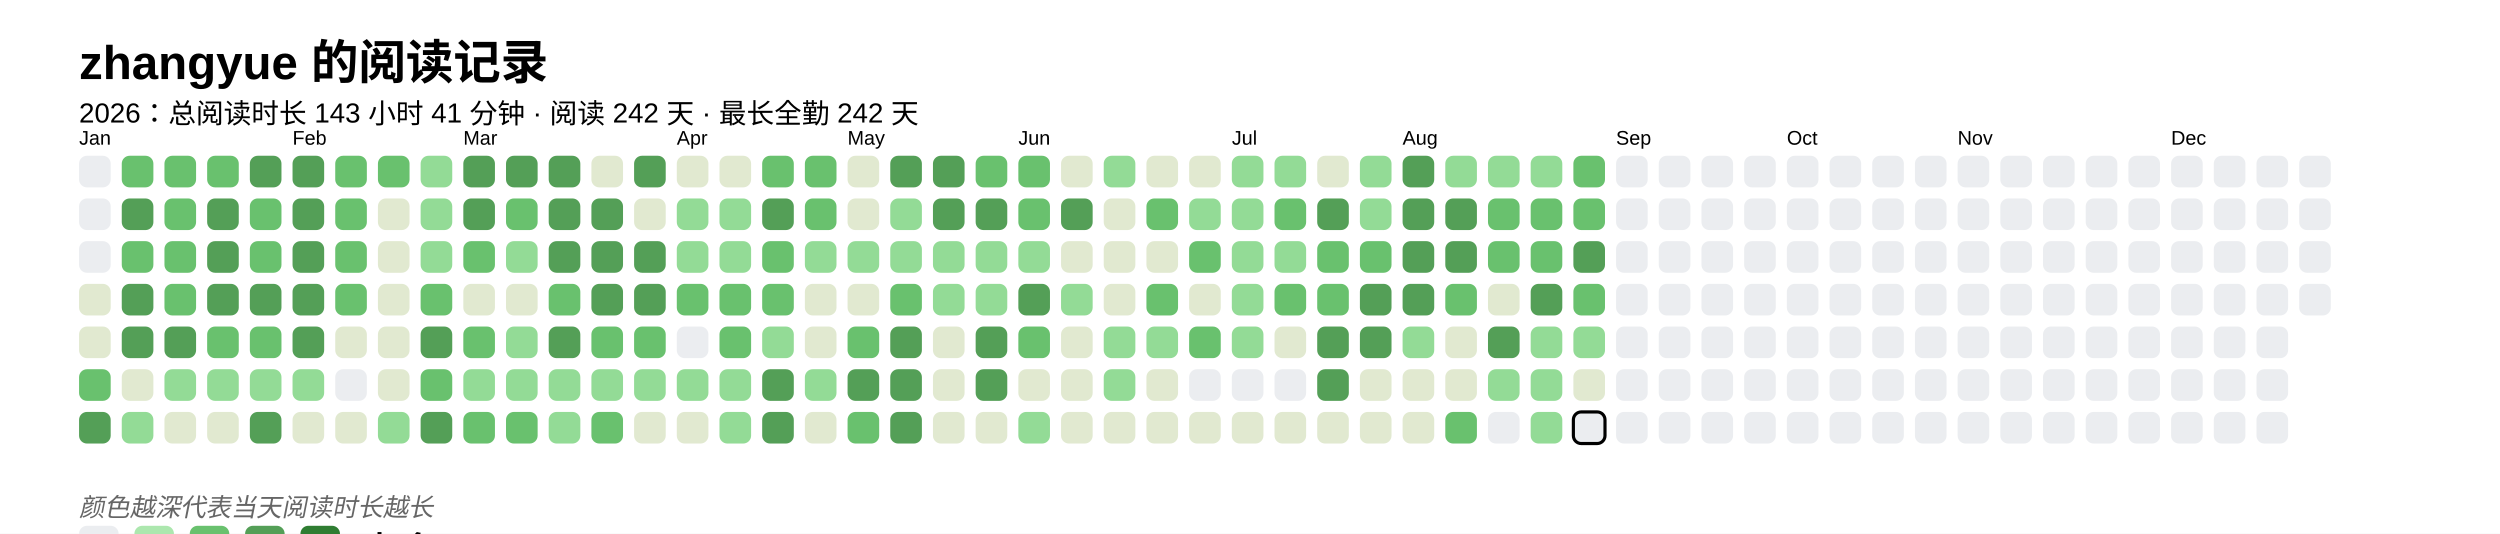
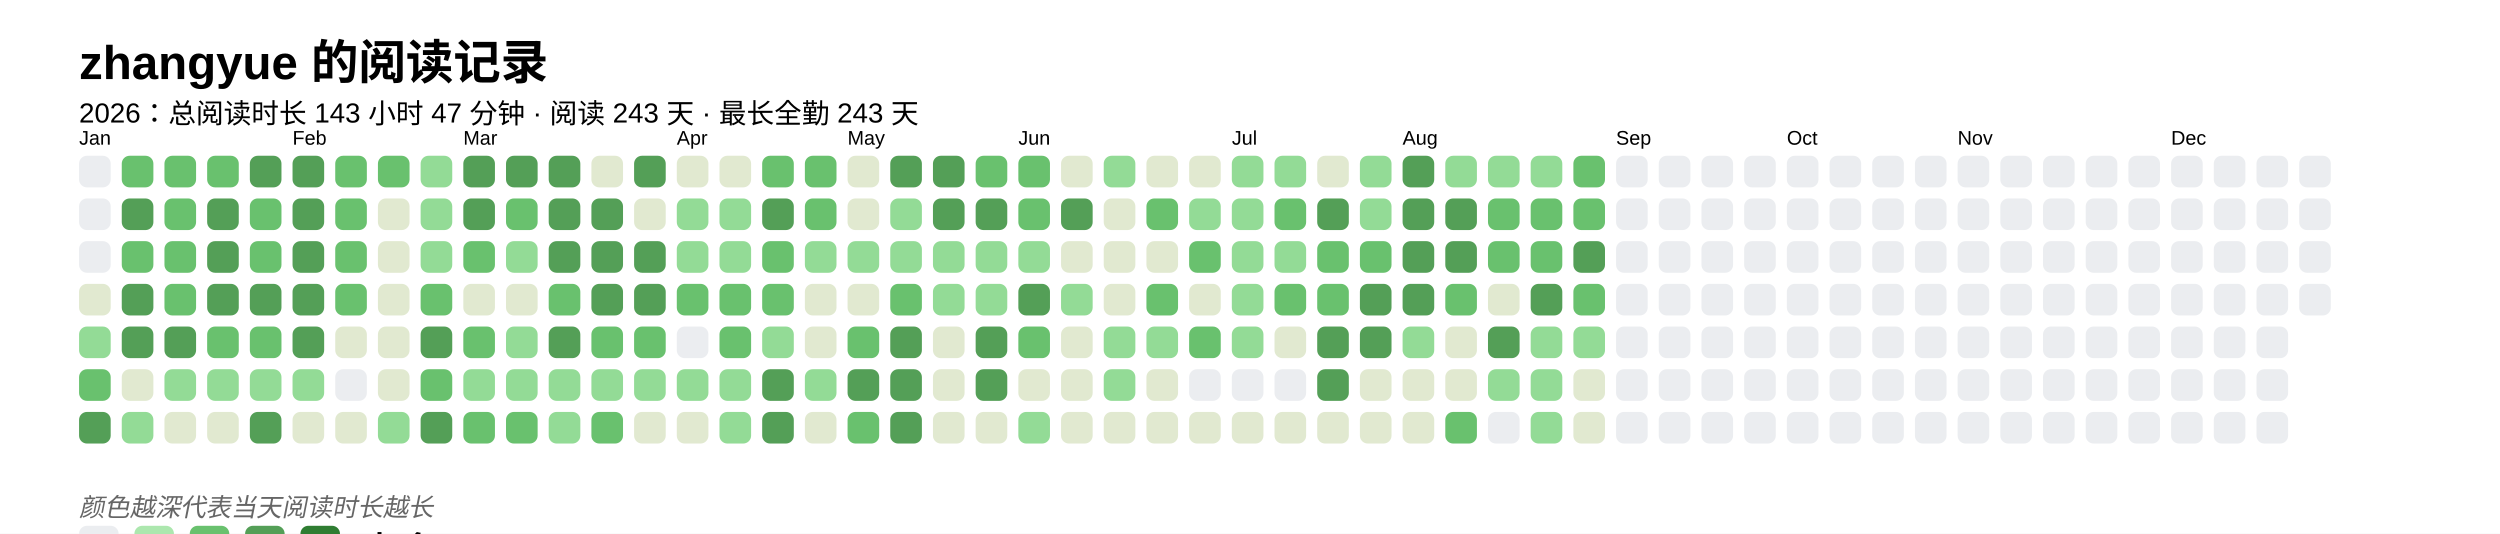
<svg xmlns="http://www.w3.org/2000/svg" baseProfile="full" height="67.5mm" version="1.1" viewBox="0,0,316.2,67.5" width="316.2mm">
  <defs />
  <rect fill="#FFFFFF" height="67.5" width="316.2" x="0" y="0" />
  <text fill="#000000" style="font-size:6px; font-family:Arial; font-weight:bold;" x="10" y="10">zhangyue 的阅读记录</text>
-   <text fill="#000000" style="font-size:3.5px; font-family:Arial;" x="10" y="15.5">2026：总阅读时长 143 小时 41 分钟 · 阅读 242 天 · 最长全勤 242 天</text>
+   <text fill="#000000" style="font-size:3.5px; font-family:Arial;" x="10" y="15.5">2026：总阅读时长 143 小时 47 分钟 · 阅读 243 天 · 最长全勤 243 天</text>
  <text fill="#000000" style="font-size:2.5px; font-family:Arial" x="10" y="18.3">Jan</text>
  <rect fill="#EBEDF0" height="4" rx="1" ry="1" width="4" x="10" y="19.7" />
  <rect fill="#EBEDF0" height="4" rx="1" ry="1" width="4" x="10" y="25.1" />
  <rect fill="#EBEDF0" height="4" rx="1" ry="1" width="4" x="10" y="30.5" />
  <rect fill="#e1e9d0" height="4" rx="1" ry="1" width="4" x="10" y="35.9" />
-   <rect fill="#e1e9d0" height="4" rx="1" ry="1" width="4" x="10" y="41.3" />
+   <rect fill="#93db96" height="4" rx="1" ry="1" width="4" x="10" y="41.3" />
  <rect fill="#69C16E" height="4" rx="1" ry="1" width="4" x="10" y="46.7" />
  <rect fill="#549F57" height="4" rx="1" ry="1" width="4" x="10" y="52.1" />
  <rect fill="#69C16E" height="4" rx="1" ry="1" width="4" x="15.4" y="19.7" />
  <rect fill="#549F57" height="4" rx="1" ry="1" width="4" x="15.4" y="25.1" />
  <rect fill="#69C16E" height="4" rx="1" ry="1" width="4" x="15.4" y="30.5" />
  <rect fill="#549F57" height="4" rx="1" ry="1" width="4" x="15.4" y="35.9" />
  <rect fill="#549F57" height="4" rx="1" ry="1" width="4" x="15.4" y="41.3" />
  <rect fill="#e1e9d0" height="4" rx="1" ry="1" width="4" x="15.4" y="46.7" />
  <rect fill="#93db96" height="4" rx="1" ry="1" width="4" x="15.4" y="52.1" />
  <rect fill="#69C16E" height="4" rx="1" ry="1" width="4" x="20.8" y="19.7" />
  <rect fill="#69C16E" height="4" rx="1" ry="1" width="4" x="20.8" y="25.1" />
  <rect fill="#69C16E" height="4" rx="1" ry="1" width="4" x="20.8" y="30.5" />
  <rect fill="#69C16E" height="4" rx="1" ry="1" width="4" x="20.8" y="35.9" />
  <rect fill="#549F57" height="4" rx="1" ry="1" width="4" x="20.8" y="41.3" />
  <rect fill="#93db96" height="4" rx="1" ry="1" width="4" x="20.8" y="46.7" />
  <rect fill="#e1e9d0" height="4" rx="1" ry="1" width="4" x="20.8" y="52.1" />
  <rect fill="#69C16E" height="4" rx="1" ry="1" width="4" x="26.2" y="19.7" />
  <rect fill="#549F57" height="4" rx="1" ry="1" width="4" x="26.2" y="25.1" />
  <rect fill="#549F57" height="4" rx="1" ry="1" width="4" x="26.2" y="30.5" />
  <rect fill="#549F57" height="4" rx="1" ry="1" width="4" x="26.2" y="35.9" />
  <rect fill="#69C16E" height="4" rx="1" ry="1" width="4" x="26.2" y="41.3" />
  <rect fill="#93db96" height="4" rx="1" ry="1" width="4" x="26.2" y="46.7" />
  <rect fill="#e1e9d0" height="4" rx="1" ry="1" width="4" x="26.2" y="52.1" />
  <rect fill="#549F57" height="4" rx="1" ry="1" width="4" x="31.6" y="19.7" />
  <rect fill="#69C16E" height="4" rx="1" ry="1" width="4" x="31.6" y="25.1" />
  <rect fill="#69C16E" height="4" rx="1" ry="1" width="4" x="31.6" y="30.5" />
  <rect fill="#549F57" height="4" rx="1" ry="1" width="4" x="31.6" y="35.9" />
  <rect fill="#69C16E" height="4" rx="1" ry="1" width="4" x="31.6" y="41.3" />
  <rect fill="#93db96" height="4" rx="1" ry="1" width="4" x="31.6" y="46.7" />
  <rect fill="#549F57" height="4" rx="1" ry="1" width="4" x="31.6" y="52.1" />
  <text fill="#000000" style="font-size:2.5px; font-family:Arial" x="37.0" y="18.3">Feb</text>
  <rect fill="#549F57" height="4" rx="1" ry="1" width="4" x="37.0" y="19.7" />
  <rect fill="#549F57" height="4" rx="1" ry="1" width="4" x="37.0" y="25.1" />
  <rect fill="#549F57" height="4" rx="1" ry="1" width="4" x="37.0" y="30.5" />
  <rect fill="#549F57" height="4" rx="1" ry="1" width="4" x="37.0" y="35.9" />
  <rect fill="#549F57" height="4" rx="1" ry="1" width="4" x="37.0" y="41.3" />
  <rect fill="#93db96" height="4" rx="1" ry="1" width="4" x="37.0" y="46.7" />
  <rect fill="#e1e9d0" height="4" rx="1" ry="1" width="4" x="37.0" y="52.1" />
  <rect fill="#69C16E" height="4" rx="1" ry="1" width="4" x="42.4" y="19.7" />
  <rect fill="#69C16E" height="4" rx="1" ry="1" width="4" x="42.4" y="25.1" />
  <rect fill="#69C16E" height="4" rx="1" ry="1" width="4" x="42.4" y="30.5" />
  <rect fill="#69C16E" height="4" rx="1" ry="1" width="4" x="42.4" y="35.9" />
  <rect fill="#e1e9d0" height="4" rx="1" ry="1" width="4" x="42.4" y="41.3" />
  <rect fill="#EBEDF0" height="4" rx="1" ry="1" width="4" x="42.4" y="46.7" />
  <rect fill="#e1e9d0" height="4" rx="1" ry="1" width="4" x="42.4" y="52.1" />
  <rect fill="#69C16E" height="4" rx="1" ry="1" width="4" x="47.8" y="19.7" />
  <rect fill="#e1e9d0" height="4" rx="1" ry="1" width="4" x="47.8" y="25.1" />
  <rect fill="#e1e9d0" height="4" rx="1" ry="1" width="4" x="47.8" y="30.5" />
  <rect fill="#e1e9d0" height="4" rx="1" ry="1" width="4" x="47.8" y="35.9" />
  <rect fill="#e1e9d0" height="4" rx="1" ry="1" width="4" x="47.8" y="41.3" />
  <rect fill="#e1e9d0" height="4" rx="1" ry="1" width="4" x="47.8" y="46.7" />
  <rect fill="#93db96" height="4" rx="1" ry="1" width="4" x="47.8" y="52.1" />
  <rect fill="#93db96" height="4" rx="1" ry="1" width="4" x="53.2" y="19.7" />
  <rect fill="#93db96" height="4" rx="1" ry="1" width="4" x="53.2" y="25.1" />
  <rect fill="#93db96" height="4" rx="1" ry="1" width="4" x="53.2" y="30.5" />
  <rect fill="#69C16E" height="4" rx="1" ry="1" width="4" x="53.2" y="35.9" />
  <rect fill="#549F57" height="4" rx="1" ry="1" width="4" x="53.2" y="41.3" />
  <rect fill="#69C16E" height="4" rx="1" ry="1" width="4" x="53.2" y="46.7" />
  <rect fill="#549F57" height="4" rx="1" ry="1" width="4" x="53.2" y="52.1" />
  <text fill="#000000" style="font-size:2.5px; font-family:Arial" x="58.6" y="18.3">Mar</text>
  <rect fill="#549F57" height="4" rx="1" ry="1" width="4" x="58.6" y="19.7" />
  <rect fill="#549F57" height="4" rx="1" ry="1" width="4" x="58.6" y="25.1" />
  <rect fill="#69C16E" height="4" rx="1" ry="1" width="4" x="58.6" y="30.5" />
  <rect fill="#e1e9d0" height="4" rx="1" ry="1" width="4" x="58.6" y="35.9" />
  <rect fill="#69C16E" height="4" rx="1" ry="1" width="4" x="58.6" y="41.3" />
  <rect fill="#93db96" height="4" rx="1" ry="1" width="4" x="58.6" y="46.7" />
  <rect fill="#69C16E" height="4" rx="1" ry="1" width="4" x="58.6" y="52.1" />
  <rect fill="#549F57" height="4" rx="1" ry="1" width="4" x="64" y="19.7" />
  <rect fill="#69C16E" height="4" rx="1" ry="1" width="4" x="64" y="25.1" />
  <rect fill="#93db96" height="4" rx="1" ry="1" width="4" x="64" y="30.5" />
  <rect fill="#e1e9d0" height="4" rx="1" ry="1" width="4" x="64" y="35.9" />
  <rect fill="#93db96" height="4" rx="1" ry="1" width="4" x="64" y="41.3" />
  <rect fill="#93db96" height="4" rx="1" ry="1" width="4" x="64" y="46.7" />
  <rect fill="#69C16E" height="4" rx="1" ry="1" width="4" x="64" y="52.1" />
  <rect fill="#549F57" height="4" rx="1" ry="1" width="4" x="69.4" y="19.7" />
  <rect fill="#549F57" height="4" rx="1" ry="1" width="4" x="69.4" y="25.1" />
  <rect fill="#549F57" height="4" rx="1" ry="1" width="4" x="69.4" y="30.5" />
  <rect fill="#69C16E" height="4" rx="1" ry="1" width="4" x="69.4" y="35.9" />
  <rect fill="#549F57" height="4" rx="1" ry="1" width="4" x="69.4" y="41.3" />
  <rect fill="#93db96" height="4" rx="1" ry="1" width="4" x="69.4" y="46.7" />
  <rect fill="#93db96" height="4" rx="1" ry="1" width="4" x="69.4" y="52.1" />
  <rect fill="#e1e9d0" height="4" rx="1" ry="1" width="4" x="74.8" y="19.7" />
  <rect fill="#549F57" height="4" rx="1" ry="1" width="4" x="74.8" y="25.1" />
  <rect fill="#549F57" height="4" rx="1" ry="1" width="4" x="74.8" y="30.5" />
  <rect fill="#549F57" height="4" rx="1" ry="1" width="4" x="74.8" y="35.9" />
  <rect fill="#69C16E" height="4" rx="1" ry="1" width="4" x="74.8" y="41.3" />
  <rect fill="#93db96" height="4" rx="1" ry="1" width="4" x="74.8" y="46.7" />
  <rect fill="#69C16E" height="4" rx="1" ry="1" width="4" x="74.8" y="52.1" />
  <rect fill="#549F57" height="4" rx="1" ry="1" width="4" x="80.2" y="19.7" />
  <rect fill="#e1e9d0" height="4" rx="1" ry="1" width="4" x="80.2" y="25.1" />
  <rect fill="#549F57" height="4" rx="1" ry="1" width="4" x="80.2" y="30.5" />
  <rect fill="#549F57" height="4" rx="1" ry="1" width="4" x="80.2" y="35.9" />
  <rect fill="#69C16E" height="4" rx="1" ry="1" width="4" x="80.2" y="41.3" />
  <rect fill="#93db96" height="4" rx="1" ry="1" width="4" x="80.2" y="46.7" />
  <rect fill="#e1e9d0" height="4" rx="1" ry="1" width="4" x="80.2" y="52.1" />
  <text fill="#000000" style="font-size:2.5px; font-family:Arial" x="85.6" y="18.3">Apr</text>
  <rect fill="#e1e9d0" height="4" rx="1" ry="1" width="4" x="85.6" y="19.7" />
  <rect fill="#93db96" height="4" rx="1" ry="1" width="4" x="85.6" y="25.1" />
  <rect fill="#93db96" height="4" rx="1" ry="1" width="4" x="85.6" y="30.5" />
  <rect fill="#69C16E" height="4" rx="1" ry="1" width="4" x="85.6" y="35.9" />
  <rect fill="#EBEDF0" height="4" rx="1" ry="1" width="4" x="85.6" y="41.3" />
  <rect fill="#93db96" height="4" rx="1" ry="1" width="4" x="85.6" y="46.7" />
  <rect fill="#e1e9d0" height="4" rx="1" ry="1" width="4" x="85.6" y="52.1" />
  <rect fill="#e1e9d0" height="4" rx="1" ry="1" width="4" x="91" y="19.7" />
  <rect fill="#93db96" height="4" rx="1" ry="1" width="4" x="91" y="25.1" />
  <rect fill="#93db96" height="4" rx="1" ry="1" width="4" x="91" y="30.5" />
  <rect fill="#69C16E" height="4" rx="1" ry="1" width="4" x="91" y="35.9" />
  <rect fill="#69C16E" height="4" rx="1" ry="1" width="4" x="91" y="41.3" />
  <rect fill="#93db96" height="4" rx="1" ry="1" width="4" x="91" y="46.7" />
  <rect fill="#93db96" height="4" rx="1" ry="1" width="4" x="91" y="52.1" />
  <rect fill="#69C16E" height="4" rx="1" ry="1" width="4" x="96.4" y="19.7" />
  <rect fill="#549F57" height="4" rx="1" ry="1" width="4" x="96.4" y="25.1" />
  <rect fill="#69C16E" height="4" rx="1" ry="1" width="4" x="96.4" y="30.5" />
  <rect fill="#69C16E" height="4" rx="1" ry="1" width="4" x="96.4" y="35.9" />
  <rect fill="#93db96" height="4" rx="1" ry="1" width="4" x="96.4" y="41.3" />
  <rect fill="#549F57" height="4" rx="1" ry="1" width="4" x="96.4" y="46.7" />
  <rect fill="#549F57" height="4" rx="1" ry="1" width="4" x="96.4" y="52.1" />
  <rect fill="#69C16E" height="4" rx="1" ry="1" width="4" x="101.8" y="19.7" />
  <rect fill="#69C16E" height="4" rx="1" ry="1" width="4" x="101.8" y="25.1" />
  <rect fill="#93db96" height="4" rx="1" ry="1" width="4" x="101.8" y="30.5" />
  <rect fill="#e1e9d0" height="4" rx="1" ry="1" width="4" x="101.8" y="35.9" />
  <rect fill="#e1e9d0" height="4" rx="1" ry="1" width="4" x="101.8" y="41.3" />
  <rect fill="#93db96" height="4" rx="1" ry="1" width="4" x="101.8" y="46.7" />
  <rect fill="#e1e9d0" height="4" rx="1" ry="1" width="4" x="101.8" y="52.1" />
  <text fill="#000000" style="font-size:2.5px; font-family:Arial" x="107.2" y="18.3">May</text>
  <rect fill="#e1e9d0" height="4" rx="1" ry="1" width="4" x="107.2" y="19.7" />
  <rect fill="#e1e9d0" height="4" rx="1" ry="1" width="4" x="107.2" y="25.1" />
  <rect fill="#93db96" height="4" rx="1" ry="1" width="4" x="107.2" y="30.5" />
  <rect fill="#e1e9d0" height="4" rx="1" ry="1" width="4" x="107.2" y="35.9" />
  <rect fill="#69C16E" height="4" rx="1" ry="1" width="4" x="107.2" y="41.3" />
  <rect fill="#549F57" height="4" rx="1" ry="1" width="4" x="107.2" y="46.7" />
  <rect fill="#69C16E" height="4" rx="1" ry="1" width="4" x="107.2" y="52.1" />
  <rect fill="#549F57" height="4" rx="1" ry="1" width="4" x="112.6" y="19.7" />
  <rect fill="#93db96" height="4" rx="1" ry="1" width="4" x="112.6" y="25.1" />
  <rect fill="#93db96" height="4" rx="1" ry="1" width="4" x="112.6" y="30.5" />
  <rect fill="#69C16E" height="4" rx="1" ry="1" width="4" x="112.6" y="35.9" />
  <rect fill="#549F57" height="4" rx="1" ry="1" width="4" x="112.6" y="41.3" />
  <rect fill="#549F57" height="4" rx="1" ry="1" width="4" x="112.6" y="46.7" />
  <rect fill="#549F57" height="4" rx="1" ry="1" width="4" x="112.6" y="52.1" />
  <rect fill="#549F57" height="4" rx="1" ry="1" width="4" x="118" y="19.7" />
  <rect fill="#549F57" height="4" rx="1" ry="1" width="4" x="118" y="25.1" />
  <rect fill="#93db96" height="4" rx="1" ry="1" width="4" x="118" y="30.5" />
  <rect fill="#93db96" height="4" rx="1" ry="1" width="4" x="118" y="35.9" />
  <rect fill="#e1e9d0" height="4" rx="1" ry="1" width="4" x="118" y="41.3" />
  <rect fill="#e1e9d0" height="4" rx="1" ry="1" width="4" x="118" y="46.7" />
  <rect fill="#e1e9d0" height="4" rx="1" ry="1" width="4" x="118" y="52.1" />
  <rect fill="#69C16E" height="4" rx="1" ry="1" width="4" x="123.4" y="19.7" />
  <rect fill="#549F57" height="4" rx="1" ry="1" width="4" x="123.4" y="25.1" />
  <rect fill="#93db96" height="4" rx="1" ry="1" width="4" x="123.4" y="30.5" />
  <rect fill="#93db96" height="4" rx="1" ry="1" width="4" x="123.4" y="35.9" />
  <rect fill="#549F57" height="4" rx="1" ry="1" width="4" x="123.4" y="41.3" />
  <rect fill="#549F57" height="4" rx="1" ry="1" width="4" x="123.4" y="46.7" />
  <rect fill="#e1e9d0" height="4" rx="1" ry="1" width="4" x="123.4" y="52.1" />
  <text fill="#000000" style="font-size:2.5px; font-family:Arial" x="128.8" y="18.3">Jun</text>
  <rect fill="#69C16E" height="4" rx="1" ry="1" width="4" x="128.8" y="19.7" />
  <rect fill="#69C16E" height="4" rx="1" ry="1" width="4" x="128.8" y="25.1" />
  <rect fill="#93db96" height="4" rx="1" ry="1" width="4" x="128.8" y="30.5" />
  <rect fill="#549F57" height="4" rx="1" ry="1" width="4" x="128.8" y="35.9" />
  <rect fill="#69C16E" height="4" rx="1" ry="1" width="4" x="128.8" y="41.3" />
  <rect fill="#e1e9d0" height="4" rx="1" ry="1" width="4" x="128.8" y="46.7" />
  <rect fill="#93db96" height="4" rx="1" ry="1" width="4" x="128.8" y="52.1" />
  <rect fill="#e1e9d0" height="4" rx="1" ry="1" width="4" x="134.2" y="19.7" />
  <rect fill="#549F57" height="4" rx="1" ry="1" width="4" x="134.2" y="25.1" />
  <rect fill="#e1e9d0" height="4" rx="1" ry="1" width="4" x="134.2" y="30.5" />
  <rect fill="#93db96" height="4" rx="1" ry="1" width="4" x="134.2" y="35.9" />
  <rect fill="#e1e9d0" height="4" rx="1" ry="1" width="4" x="134.2" y="41.3" />
  <rect fill="#e1e9d0" height="4" rx="1" ry="1" width="4" x="134.2" y="46.7" />
  <rect fill="#e1e9d0" height="4" rx="1" ry="1" width="4" x="134.2" y="52.1" />
  <rect fill="#93db96" height="4" rx="1" ry="1" width="4" x="139.6" y="19.7" />
  <rect fill="#e1e9d0" height="4" rx="1" ry="1" width="4" x="139.6" y="25.1" />
  <rect fill="#e1e9d0" height="4" rx="1" ry="1" width="4" x="139.6" y="30.5" />
  <rect fill="#e1e9d0" height="4" rx="1" ry="1" width="4" x="139.6" y="35.9" />
  <rect fill="#93db96" height="4" rx="1" ry="1" width="4" x="139.6" y="41.3" />
  <rect fill="#93db96" height="4" rx="1" ry="1" width="4" x="139.6" y="46.7" />
  <rect fill="#e1e9d0" height="4" rx="1" ry="1" width="4" x="139.6" y="52.1" />
  <rect fill="#e1e9d0" height="4" rx="1" ry="1" width="4" x="145" y="19.7" />
  <rect fill="#69C16E" height="4" rx="1" ry="1" width="4" x="145" y="25.1" />
  <rect fill="#e1e9d0" height="4" rx="1" ry="1" width="4" x="145" y="30.5" />
  <rect fill="#69C16E" height="4" rx="1" ry="1" width="4" x="145" y="35.9" />
  <rect fill="#93db96" height="4" rx="1" ry="1" width="4" x="145" y="41.3" />
  <rect fill="#e1e9d0" height="4" rx="1" ry="1" width="4" x="145" y="46.7" />
  <rect fill="#e1e9d0" height="4" rx="1" ry="1" width="4" x="145" y="52.1" />
  <rect fill="#e1e9d0" height="4" rx="1" ry="1" width="4" x="150.4" y="19.7" />
  <rect fill="#93db96" height="4" rx="1" ry="1" width="4" x="150.4" y="25.1" />
  <rect fill="#69C16E" height="4" rx="1" ry="1" width="4" x="150.4" y="30.5" />
  <rect fill="#e1e9d0" height="4" rx="1" ry="1" width="4" x="150.4" y="35.9" />
  <rect fill="#69C16E" height="4" rx="1" ry="1" width="4" x="150.4" y="41.3" />
  <rect fill="#EBEDF0" height="4" rx="1" ry="1" width="4" x="150.4" y="46.7" />
  <rect fill="#e1e9d0" height="4" rx="1" ry="1" width="4" x="150.4" y="52.1" />
  <text fill="#000000" style="font-size:2.5px; font-family:Arial" x="155.8" y="18.3">Jul</text>
  <rect fill="#93db96" height="4" rx="1" ry="1" width="4" x="155.8" y="19.7" />
  <rect fill="#93db96" height="4" rx="1" ry="1" width="4" x="155.8" y="25.1" />
  <rect fill="#93db96" height="4" rx="1" ry="1" width="4" x="155.8" y="30.5" />
  <rect fill="#93db96" height="4" rx="1" ry="1" width="4" x="155.8" y="35.9" />
  <rect fill="#93db96" height="4" rx="1" ry="1" width="4" x="155.8" y="41.3" />
  <rect fill="#EBEDF0" height="4" rx="1" ry="1" width="4" x="155.8" y="46.7" />
  <rect fill="#e1e9d0" height="4" rx="1" ry="1" width="4" x="155.8" y="52.1" />
  <rect fill="#93db96" height="4" rx="1" ry="1" width="4" x="161.2" y="19.7" />
  <rect fill="#69C16E" height="4" rx="1" ry="1" width="4" x="161.2" y="25.1" />
  <rect fill="#93db96" height="4" rx="1" ry="1" width="4" x="161.2" y="30.5" />
  <rect fill="#69C16E" height="4" rx="1" ry="1" width="4" x="161.2" y="35.9" />
  <rect fill="#e1e9d0" height="4" rx="1" ry="1" width="4" x="161.2" y="41.3" />
  <rect fill="#EBEDF0" height="4" rx="1" ry="1" width="4" x="161.2" y="46.7" />
  <rect fill="#e1e9d0" height="4" rx="1" ry="1" width="4" x="161.2" y="52.1" />
  <rect fill="#e1e9d0" height="4" rx="1" ry="1" width="4" x="166.6" y="19.7" />
  <rect fill="#549F57" height="4" rx="1" ry="1" width="4" x="166.6" y="25.1" />
  <rect fill="#69C16E" height="4" rx="1" ry="1" width="4" x="166.6" y="30.5" />
  <rect fill="#69C16E" height="4" rx="1" ry="1" width="4" x="166.6" y="35.9" />
  <rect fill="#549F57" height="4" rx="1" ry="1" width="4" x="166.6" y="41.3" />
  <rect fill="#549F57" height="4" rx="1" ry="1" width="4" x="166.6" y="46.7" />
  <rect fill="#e1e9d0" height="4" rx="1" ry="1" width="4" x="166.6" y="52.1" />
  <rect fill="#93db96" height="4" rx="1" ry="1" width="4" x="172" y="19.7" />
  <rect fill="#93db96" height="4" rx="1" ry="1" width="4" x="172" y="25.1" />
  <rect fill="#69C16E" height="4" rx="1" ry="1" width="4" x="172" y="30.5" />
  <rect fill="#549F57" height="4" rx="1" ry="1" width="4" x="172" y="35.9" />
  <rect fill="#549F57" height="4" rx="1" ry="1" width="4" x="172" y="41.3" />
  <rect fill="#e1e9d0" height="4" rx="1" ry="1" width="4" x="172" y="46.7" />
  <rect fill="#e1e9d0" height="4" rx="1" ry="1" width="4" x="172" y="52.1" />
  <text fill="#000000" style="font-size:2.5px; font-family:Arial" x="177.4" y="18.3">Aug</text>
  <rect fill="#549F57" height="4" rx="1" ry="1" width="4" x="177.4" y="19.7" />
  <rect fill="#549F57" height="4" rx="1" ry="1" width="4" x="177.4" y="25.1" />
  <rect fill="#549F57" height="4" rx="1" ry="1" width="4" x="177.4" y="30.5" />
  <rect fill="#549F57" height="4" rx="1" ry="1" width="4" x="177.4" y="35.9" />
  <rect fill="#93db96" height="4" rx="1" ry="1" width="4" x="177.4" y="41.3" />
  <rect fill="#e1e9d0" height="4" rx="1" ry="1" width="4" x="177.4" y="46.7" />
  <rect fill="#e1e9d0" height="4" rx="1" ry="1" width="4" x="177.4" y="52.1" />
  <rect fill="#93db96" height="4" rx="1" ry="1" width="4" x="182.8" y="19.7" />
  <rect fill="#549F57" height="4" rx="1" ry="1" width="4" x="182.8" y="25.1" />
  <rect fill="#549F57" height="4" rx="1" ry="1" width="4" x="182.8" y="30.5" />
  <rect fill="#69C16E" height="4" rx="1" ry="1" width="4" x="182.8" y="35.9" />
  <rect fill="#e1e9d0" height="4" rx="1" ry="1" width="4" x="182.8" y="41.3" />
  <rect fill="#e1e9d0" height="4" rx="1" ry="1" width="4" x="182.8" y="46.7" />
  <rect fill="#69C16E" height="4" rx="1" ry="1" width="4" x="182.8" y="52.1" />
  <rect fill="#93db96" height="4" rx="1" ry="1" width="4" x="188.2" y="19.7" />
  <rect fill="#69C16E" height="4" rx="1" ry="1" width="4" x="188.2" y="25.1" />
  <rect fill="#69C16E" height="4" rx="1" ry="1" width="4" x="188.2" y="30.5" />
  <rect fill="#e1e9d0" height="4" rx="1" ry="1" width="4" x="188.2" y="35.9" />
  <rect fill="#549F57" height="4" rx="1" ry="1" width="4" x="188.2" y="41.3" />
  <rect fill="#93db96" height="4" rx="1" ry="1" width="4" x="188.2" y="46.7" />
  <rect fill="#EBEDF0" height="4" rx="1" ry="1" width="4" x="188.2" y="52.1" />
  <rect fill="#93db96" height="4" rx="1" ry="1" width="4" x="193.6" y="19.7" />
  <rect fill="#69C16E" height="4" rx="1" ry="1" width="4" x="193.6" y="25.1" />
  <rect fill="#69C16E" height="4" rx="1" ry="1" width="4" x="193.6" y="30.5" />
  <rect fill="#549F57" height="4" rx="1" ry="1" width="4" x="193.6" y="35.9" />
  <rect fill="#93db96" height="4" rx="1" ry="1" width="4" x="193.6" y="41.3" />
  <rect fill="#93db96" height="4" rx="1" ry="1" width="4" x="193.6" y="46.7" />
  <rect fill="#93db96" height="4" rx="1" ry="1" width="4" x="193.6" y="52.1" />
  <rect fill="#69C16E" height="4" rx="1" ry="1" width="4" x="199" y="19.7" />
  <rect fill="#69C16E" height="4" rx="1" ry="1" width="4" x="199" y="25.1" />
  <rect fill="#549F57" height="4" rx="1" ry="1" width="4" x="199" y="30.5" />
  <rect fill="#69C16E" height="4" rx="1" ry="1" width="4" x="199" y="35.9" />
  <rect fill="#93db96" height="4" rx="1" ry="1" width="4" x="199" y="41.3" />
  <rect fill="#e1e9d0" height="4" rx="1" ry="1" width="4" x="199" y="46.7" />
-   <rect fill="#EBEDF0" height="4" rx="1" ry="1" width="4" x="199" y="52.1" stroke="#000000" stroke-width="0.4" />
+   <rect fill="#e1e9d0" height="4" rx="1" ry="1" width="4" x="199" y="52.1" />
  <text fill="#000000" style="font-size:2.5px; font-family:Arial" x="204.4" y="18.3">Sep</text>
  <rect fill="#EBEDF0" height="4" rx="1" ry="1" width="4" x="204.4" y="19.7" />
  <rect fill="#EBEDF0" height="4" rx="1" ry="1" width="4" x="204.4" y="25.1" />
  <rect fill="#EBEDF0" height="4" rx="1" ry="1" width="4" x="204.4" y="30.5" />
  <rect fill="#EBEDF0" height="4" rx="1" ry="1" width="4" x="204.4" y="35.9" />
  <rect fill="#EBEDF0" height="4" rx="1" ry="1" width="4" x="204.4" y="41.3" />
  <rect fill="#EBEDF0" height="4" rx="1" ry="1" width="4" x="204.4" y="46.7" />
  <rect fill="#EBEDF0" height="4" rx="1" ry="1" width="4" x="204.4" y="52.1" />
  <rect fill="#EBEDF0" height="4" rx="1" ry="1" width="4" x="209.8" y="19.7" />
  <rect fill="#EBEDF0" height="4" rx="1" ry="1" width="4" x="209.8" y="25.1" />
  <rect fill="#EBEDF0" height="4" rx="1" ry="1" width="4" x="209.8" y="30.5" />
  <rect fill="#EBEDF0" height="4" rx="1" ry="1" width="4" x="209.8" y="35.9" />
  <rect fill="#EBEDF0" height="4" rx="1" ry="1" width="4" x="209.8" y="41.3" />
  <rect fill="#EBEDF0" height="4" rx="1" ry="1" width="4" x="209.8" y="46.7" />
  <rect fill="#EBEDF0" height="4" rx="1" ry="1" width="4" x="209.8" y="52.1" />
  <rect fill="#EBEDF0" height="4" rx="1" ry="1" width="4" x="215.2" y="19.7" />
  <rect fill="#EBEDF0" height="4" rx="1" ry="1" width="4" x="215.2" y="25.1" />
  <rect fill="#EBEDF0" height="4" rx="1" ry="1" width="4" x="215.2" y="30.5" />
  <rect fill="#EBEDF0" height="4" rx="1" ry="1" width="4" x="215.2" y="35.9" />
  <rect fill="#EBEDF0" height="4" rx="1" ry="1" width="4" x="215.2" y="41.3" />
  <rect fill="#EBEDF0" height="4" rx="1" ry="1" width="4" x="215.2" y="46.7" />
  <rect fill="#EBEDF0" height="4" rx="1" ry="1" width="4" x="215.2" y="52.1" />
  <rect fill="#EBEDF0" height="4" rx="1" ry="1" width="4" x="220.6" y="19.7" />
  <rect fill="#EBEDF0" height="4" rx="1" ry="1" width="4" x="220.6" y="25.1" />
  <rect fill="#EBEDF0" height="4" rx="1" ry="1" width="4" x="220.6" y="30.5" />
  <rect fill="#EBEDF0" height="4" rx="1" ry="1" width="4" x="220.6" y="35.9" />
  <rect fill="#EBEDF0" height="4" rx="1" ry="1" width="4" x="220.6" y="41.3" />
  <rect fill="#EBEDF0" height="4" rx="1" ry="1" width="4" x="220.6" y="46.7" />
  <rect fill="#EBEDF0" height="4" rx="1" ry="1" width="4" x="220.6" y="52.1" />
  <text fill="#000000" style="font-size:2.5px; font-family:Arial" x="226" y="18.3">Oct</text>
  <rect fill="#EBEDF0" height="4" rx="1" ry="1" width="4" x="226" y="19.7" />
  <rect fill="#EBEDF0" height="4" rx="1" ry="1" width="4" x="226" y="25.1" />
  <rect fill="#EBEDF0" height="4" rx="1" ry="1" width="4" x="226" y="30.5" />
  <rect fill="#EBEDF0" height="4" rx="1" ry="1" width="4" x="226" y="35.9" />
  <rect fill="#EBEDF0" height="4" rx="1" ry="1" width="4" x="226" y="41.3" />
  <rect fill="#EBEDF0" height="4" rx="1" ry="1" width="4" x="226" y="46.7" />
  <rect fill="#EBEDF0" height="4" rx="1" ry="1" width="4" x="226" y="52.1" />
  <rect fill="#EBEDF0" height="4" rx="1" ry="1" width="4" x="231.4" y="19.7" />
  <rect fill="#EBEDF0" height="4" rx="1" ry="1" width="4" x="231.4" y="25.1" />
  <rect fill="#EBEDF0" height="4" rx="1" ry="1" width="4" x="231.4" y="30.5" />
  <rect fill="#EBEDF0" height="4" rx="1" ry="1" width="4" x="231.4" y="35.9" />
  <rect fill="#EBEDF0" height="4" rx="1" ry="1" width="4" x="231.4" y="41.3" />
  <rect fill="#EBEDF0" height="4" rx="1" ry="1" width="4" x="231.4" y="46.7" />
  <rect fill="#EBEDF0" height="4" rx="1" ry="1" width="4" x="231.4" y="52.1" />
  <rect fill="#EBEDF0" height="4" rx="1" ry="1" width="4" x="236.8" y="19.7" />
  <rect fill="#EBEDF0" height="4" rx="1" ry="1" width="4" x="236.8" y="25.1" />
  <rect fill="#EBEDF0" height="4" rx="1" ry="1" width="4" x="236.8" y="30.5" />
  <rect fill="#EBEDF0" height="4" rx="1" ry="1" width="4" x="236.8" y="35.9" />
  <rect fill="#EBEDF0" height="4" rx="1" ry="1" width="4" x="236.8" y="41.3" />
  <rect fill="#EBEDF0" height="4" rx="1" ry="1" width="4" x="236.8" y="46.7" />
  <rect fill="#EBEDF0" height="4" rx="1" ry="1" width="4" x="236.8" y="52.1" />
  <rect fill="#EBEDF0" height="4" rx="1" ry="1" width="4" x="242.2" y="19.7" />
  <rect fill="#EBEDF0" height="4" rx="1" ry="1" width="4" x="242.2" y="25.1" />
  <rect fill="#EBEDF0" height="4" rx="1" ry="1" width="4" x="242.2" y="30.5" />
  <rect fill="#EBEDF0" height="4" rx="1" ry="1" width="4" x="242.2" y="35.9" />
  <rect fill="#EBEDF0" height="4" rx="1" ry="1" width="4" x="242.2" y="41.3" />
  <rect fill="#EBEDF0" height="4" rx="1" ry="1" width="4" x="242.2" y="46.7" />
  <rect fill="#EBEDF0" height="4" rx="1" ry="1" width="4" x="242.2" y="52.1" />
  <text fill="#000000" style="font-size:2.5px; font-family:Arial" x="247.6" y="18.3">Nov</text>
  <rect fill="#EBEDF0" height="4" rx="1" ry="1" width="4" x="247.6" y="19.7" />
  <rect fill="#EBEDF0" height="4" rx="1" ry="1" width="4" x="247.6" y="25.1" />
  <rect fill="#EBEDF0" height="4" rx="1" ry="1" width="4" x="247.6" y="30.5" />
  <rect fill="#EBEDF0" height="4" rx="1" ry="1" width="4" x="247.6" y="35.9" />
  <rect fill="#EBEDF0" height="4" rx="1" ry="1" width="4" x="247.6" y="41.3" />
  <rect fill="#EBEDF0" height="4" rx="1" ry="1" width="4" x="247.6" y="46.7" />
  <rect fill="#EBEDF0" height="4" rx="1" ry="1" width="4" x="247.6" y="52.1" />
  <rect fill="#EBEDF0" height="4" rx="1" ry="1" width="4" x="253" y="19.7" />
  <rect fill="#EBEDF0" height="4" rx="1" ry="1" width="4" x="253" y="25.1" />
  <rect fill="#EBEDF0" height="4" rx="1" ry="1" width="4" x="253" y="30.5" />
  <rect fill="#EBEDF0" height="4" rx="1" ry="1" width="4" x="253" y="35.9" />
  <rect fill="#EBEDF0" height="4" rx="1" ry="1" width="4" x="253" y="41.3" />
  <rect fill="#EBEDF0" height="4" rx="1" ry="1" width="4" x="253" y="46.7" />
  <rect fill="#EBEDF0" height="4" rx="1" ry="1" width="4" x="253" y="52.1" />
  <rect fill="#EBEDF0" height="4" rx="1" ry="1" width="4" x="258.4" y="19.7" />
  <rect fill="#EBEDF0" height="4" rx="1" ry="1" width="4" x="258.4" y="25.1" />
  <rect fill="#EBEDF0" height="4" rx="1" ry="1" width="4" x="258.4" y="30.5" />
  <rect fill="#EBEDF0" height="4" rx="1" ry="1" width="4" x="258.4" y="35.9" />
  <rect fill="#EBEDF0" height="4" rx="1" ry="1" width="4" x="258.4" y="41.3" />
  <rect fill="#EBEDF0" height="4" rx="1" ry="1" width="4" x="258.4" y="46.7" />
  <rect fill="#EBEDF0" height="4" rx="1" ry="1" width="4" x="258.4" y="52.1" />
  <rect fill="#EBEDF0" height="4" rx="1" ry="1" width="4" x="263.8" y="19.7" />
  <rect fill="#EBEDF0" height="4" rx="1" ry="1" width="4" x="263.8" y="25.1" />
  <rect fill="#EBEDF0" height="4" rx="1" ry="1" width="4" x="263.8" y="30.5" />
  <rect fill="#EBEDF0" height="4" rx="1" ry="1" width="4" x="263.8" y="35.9" />
  <rect fill="#EBEDF0" height="4" rx="1" ry="1" width="4" x="263.8" y="41.3" />
  <rect fill="#EBEDF0" height="4" rx="1" ry="1" width="4" x="263.8" y="46.7" />
  <rect fill="#EBEDF0" height="4" rx="1" ry="1" width="4" x="263.8" y="52.1" />
  <rect fill="#EBEDF0" height="4" rx="1" ry="1" width="4" x="269.2" y="19.7" />
  <rect fill="#EBEDF0" height="4" rx="1" ry="1" width="4" x="269.2" y="25.1" />
  <rect fill="#EBEDF0" height="4" rx="1" ry="1" width="4" x="269.2" y="30.5" />
  <rect fill="#EBEDF0" height="4" rx="1" ry="1" width="4" x="269.2" y="35.9" />
  <rect fill="#EBEDF0" height="4" rx="1" ry="1" width="4" x="269.2" y="41.3" />
  <rect fill="#EBEDF0" height="4" rx="1" ry="1" width="4" x="269.2" y="46.7" />
  <rect fill="#EBEDF0" height="4" rx="1" ry="1" width="4" x="269.2" y="52.1" />
  <text fill="#000000" style="font-size:2.5px; font-family:Arial" x="274.6" y="18.3">Dec</text>
  <rect fill="#EBEDF0" height="4" rx="1" ry="1" width="4" x="274.6" y="19.7" />
  <rect fill="#EBEDF0" height="4" rx="1" ry="1" width="4" x="274.6" y="25.1" />
  <rect fill="#EBEDF0" height="4" rx="1" ry="1" width="4" x="274.6" y="30.5" />
  <rect fill="#EBEDF0" height="4" rx="1" ry="1" width="4" x="274.6" y="35.9" />
  <rect fill="#EBEDF0" height="4" rx="1" ry="1" width="4" x="274.6" y="41.3" />
  <rect fill="#EBEDF0" height="4" rx="1" ry="1" width="4" x="274.6" y="46.7" />
  <rect fill="#EBEDF0" height="4" rx="1" ry="1" width="4" x="274.6" y="52.1" />
  <rect fill="#EBEDF0" height="4" rx="1" ry="1" width="4" x="280" y="19.7" />
  <rect fill="#EBEDF0" height="4" rx="1" ry="1" width="4" x="280" y="25.1" />
  <rect fill="#EBEDF0" height="4" rx="1" ry="1" width="4" x="280" y="30.5" />
  <rect fill="#EBEDF0" height="4" rx="1" ry="1" width="4" x="280" y="35.9" />
  <rect fill="#EBEDF0" height="4" rx="1" ry="1" width="4" x="280" y="41.3" />
  <rect fill="#EBEDF0" height="4" rx="1" ry="1" width="4" x="280" y="46.7" />
  <rect fill="#EBEDF0" height="4" rx="1" ry="1" width="4" x="280" y="52.1" />
  <rect fill="#EBEDF0" height="4" rx="1" ry="1" width="4" x="285.4" y="19.7" />
  <rect fill="#EBEDF0" height="4" rx="1" ry="1" width="4" x="285.4" y="25.1" />
  <rect fill="#EBEDF0" height="4" rx="1" ry="1" width="4" x="285.4" y="30.5" />
  <rect fill="#EBEDF0" height="4" rx="1" ry="1" width="4" x="285.4" y="35.9" />
  <rect fill="#EBEDF0" height="4" rx="1" ry="1" width="4" x="285.4" y="41.3" />
  <rect fill="#EBEDF0" height="4" rx="1" ry="1" width="4" x="285.4" y="46.7" />
  <rect fill="#EBEDF0" height="4" rx="1" ry="1" width="4" x="285.4" y="52.1" />
  <rect fill="#EBEDF0" height="4" rx="1" ry="1" width="4" x="290.8" y="19.7" />
  <rect fill="#EBEDF0" height="4" rx="1" ry="1" width="4" x="290.8" y="25.1" />
  <rect fill="#EBEDF0" height="4" rx="1" ry="1" width="4" x="290.8" y="30.5" />
  <rect fill="#EBEDF0" height="4" rx="1" ry="1" width="4" x="290.8" y="35.9" />
  <text fill="#666666" style="font-size:3.2px; font-family:Arial; font-style:italic;" x="10" y="65.3">颜色越深代表当天阅读时长越长</text>
  <rect fill="#EBEDF0" x="10.0" y="66.5" width="5.0" height="5.0" rx="1" ry="1" />
  <text fill="#000000" style="font-size:3.5px; font-family:Arial;" x="10.0" y="75.3">0</text>
  <rect fill="#ACE7AE" x="17.0" y="66.5" width="5.0" height="5.0" rx="1" ry="1" />
  <text fill="#000000" style="font-size:3.5px; font-family:Arial;" x="17.0" y="75.3">&lt;30 分</text>
  <rect fill="#69C16E" x="24.0" y="66.5" width="5.0" height="5.0" rx="1" ry="1" />
  <text fill="#000000" style="font-size:3.5px; font-family:Arial;" x="24.0" y="75.3">30-60 分</text>
  <rect fill="#549F57" x="31.0" y="66.5" width="5.0" height="5.0" rx="1" ry="1" />
  <text fill="#000000" style="font-size:3.5px; font-family:Arial;" x="31.0" y="75.3">1-2 小时</text>
  <rect fill="#2F7D32" x="38.0" y="66.5" width="5.0" height="5.0" rx="1" ry="1" />
  <text fill="#000000" style="font-size:3.5px; font-family:Arial;" x="38.0" y="75.3">2 小时+</text>
  <text fill="#000000" style="font-size:4px; font-family:Arial; font-weight:bold;" x="46.0" y="70.7">少</text>
  <text fill="#000000" style="font-size:4px; font-family:Arial; font-weight:bold;" x="51.0" y="70.7">多</text>
</svg>
